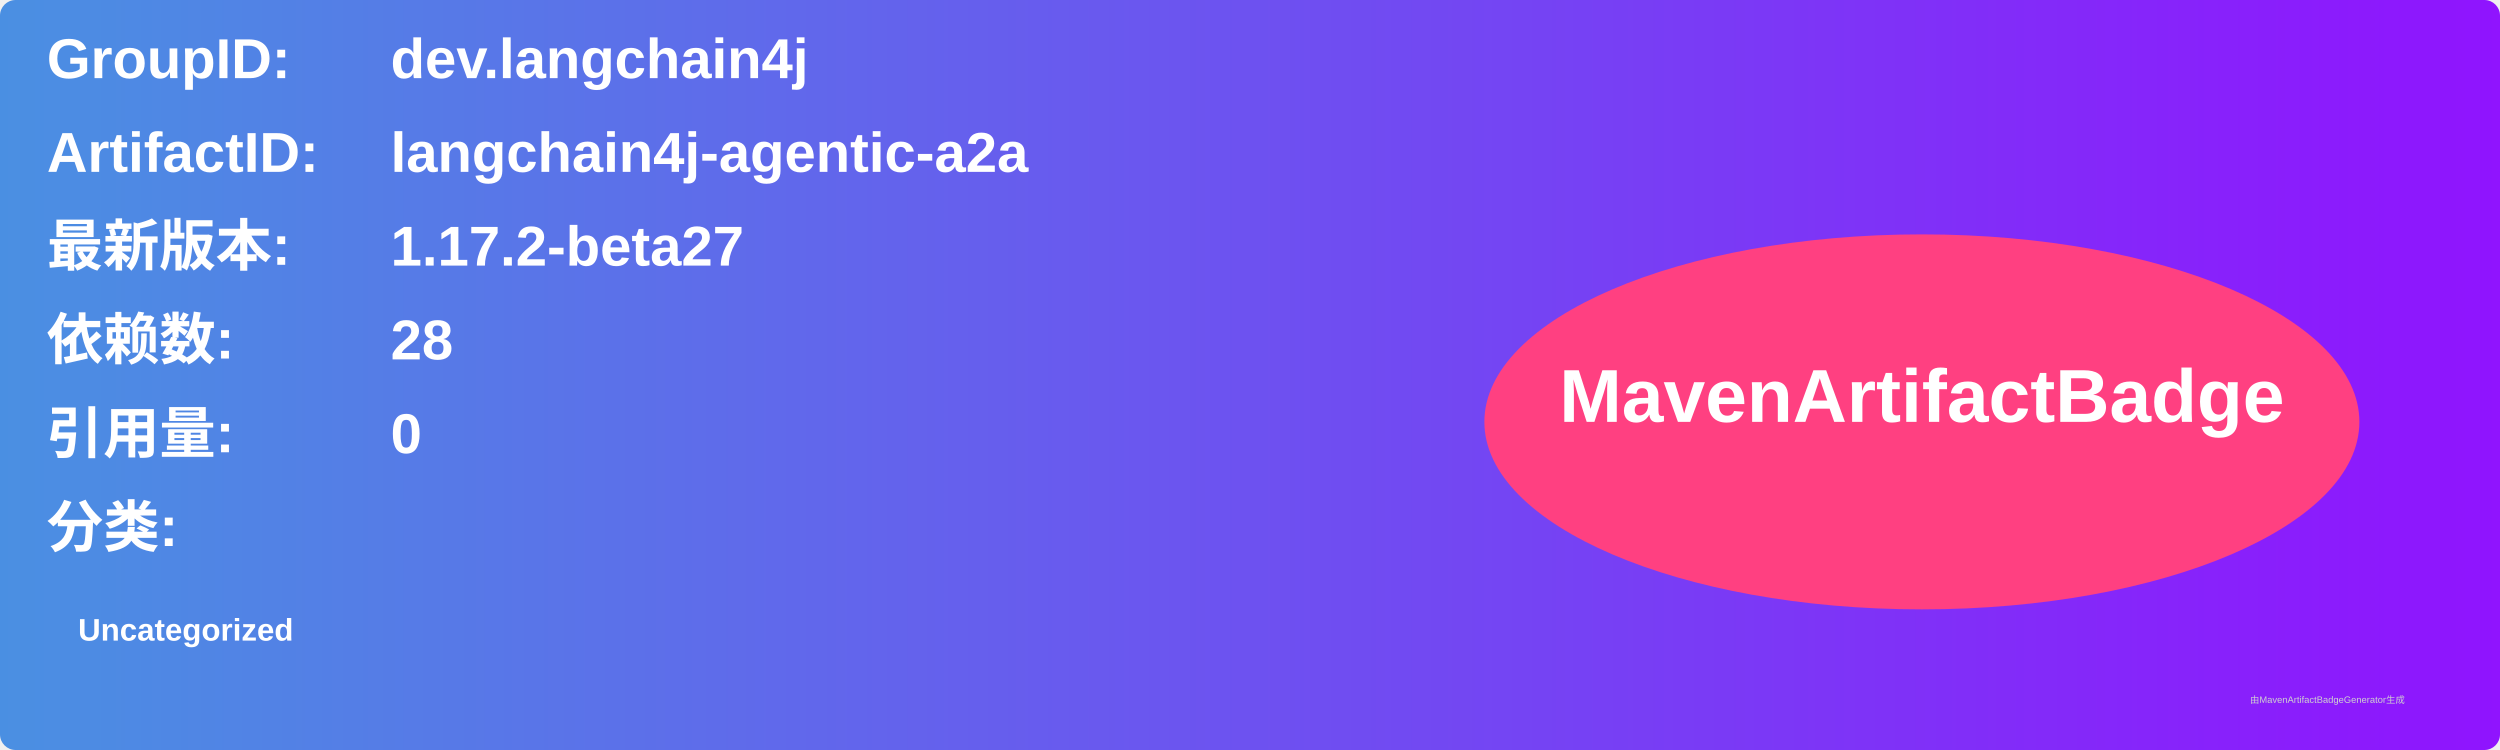
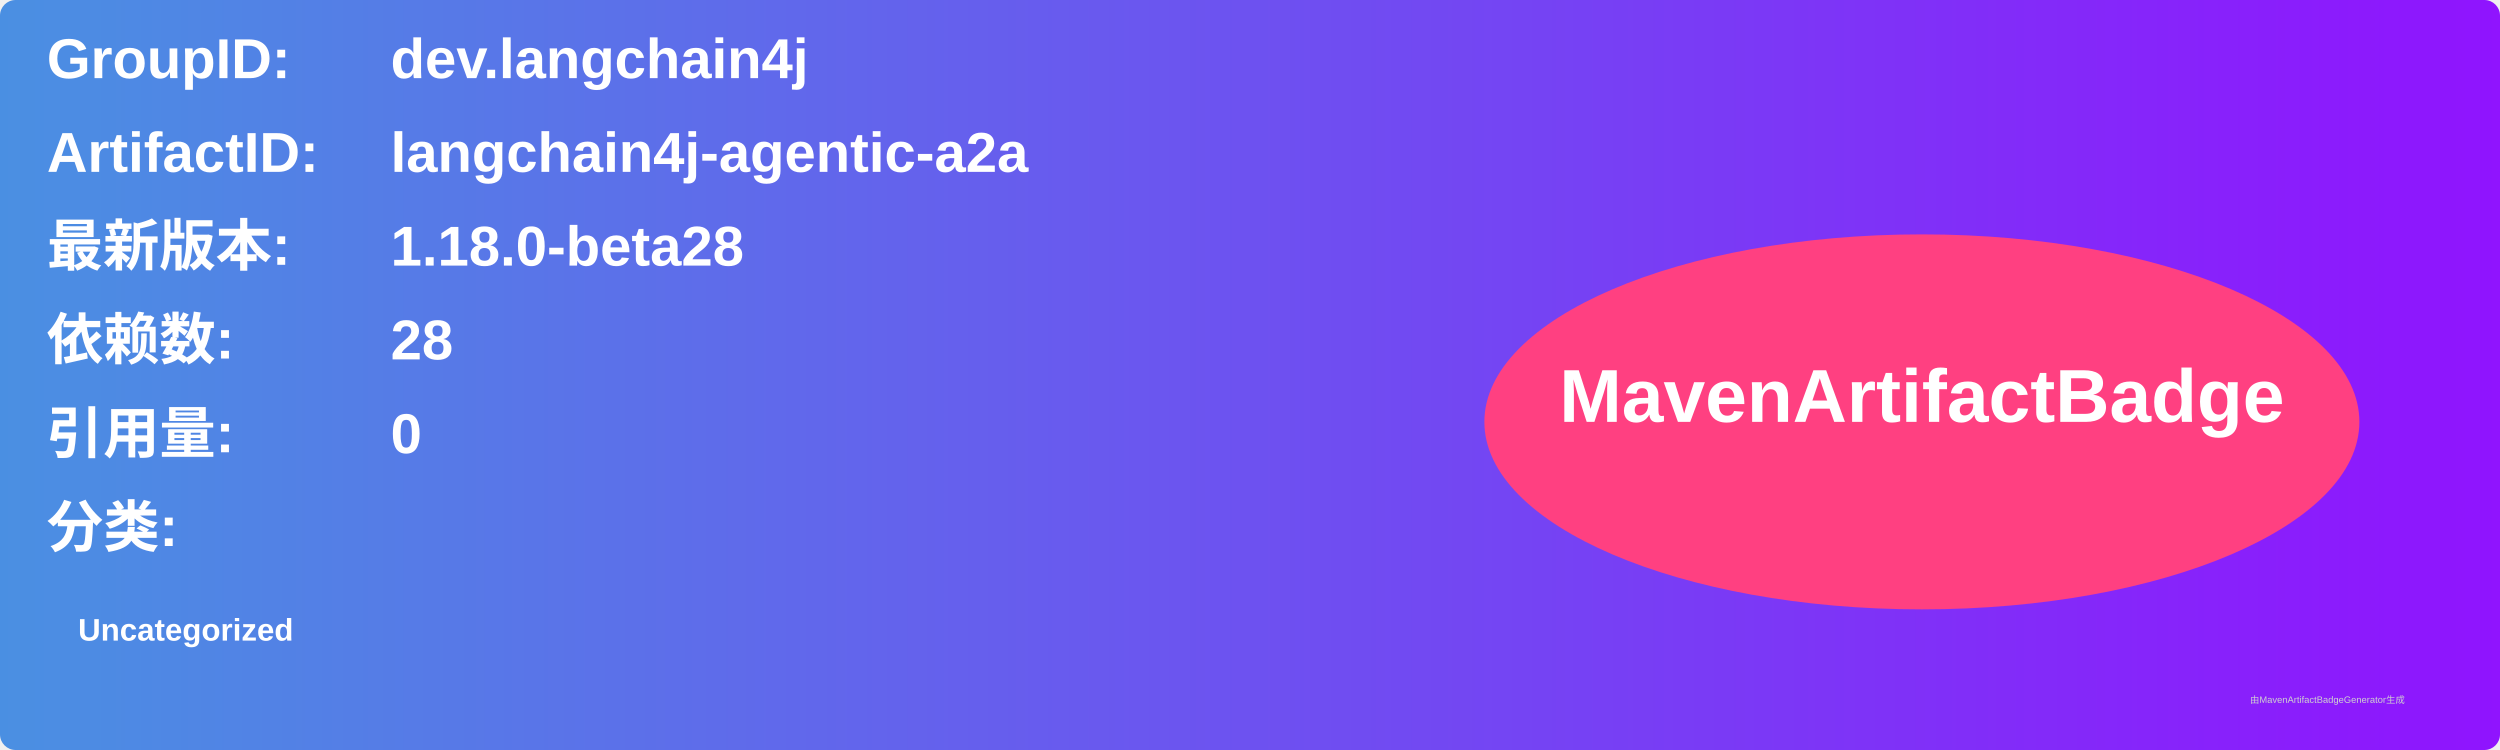
<svg xmlns="http://www.w3.org/2000/svg" width="800" height="240" viewBox="0 0 800 240">
  <linearGradient id="grad" x1="0%" y1="0%" x2="100%" y2="0%">
    <stop offset="0%" stop-color="#4a90e2" />
    <stop offset="100%" stop-color="#9013fe" />
  </linearGradient>
  <rect width="100%" height="100%" rx="5" ry="5" fill="url(#grad)" />
  <g transform="translate(15, 15)">
    <text x="0" y="10" font-family="Arial" font-size="18" fill="white" font-weight="bold" width="260">GroupID:</text>
    <text x="110" y="10" font-family="Arial" font-size="18" fill="white" font-weight="bold" width="460">dev.langchain4j</text>
    <text x="0" y="40" font-family="Arial" font-size="18" fill="white" font-weight="bold" width="260">ArtifactID:</text>
    <text x="110" y="40" font-family="Arial" font-size="18" fill="white" font-weight="bold" width="460">langchain4j-agentic-a2a</text>
    <text x="0" y="70" font-family="Arial" font-size="18" fill="white" font-weight="bold">最新版本:</text>
    <text x="110" y="70" font-family="Arial" font-size="18" fill="white" font-weight="bold">
-       <tspan font-weight="bold">1.17.2-beta27</tspan>
+       <tspan font-weight="bold">1.18.0-beta28</tspan>
    </text>
    <text x="0" y="100" font-family="Arial" font-size="18" fill="white" font-weight="bold">依赖数: </text>
    <text x="110" y="100" font-family="Arial" font-size="18" fill="white">
      <tspan font-weight="bold">28</tspan>
    </text>
    <text x="0" y="130" font-family="Arial" font-size="18" fill="white" font-weight="bold">引用量: </text>
    <text x="110" y="130" font-family="Arial" font-size="18" fill="white">
      <tspan font-weight="bold">0</tspan>
    </text>
    <text x="0" y="160" font-family="Arial" font-size="18" fill="white" font-weight="bold">分类:</text>
    <text x="10" y="190" font-family="Arial" font-size="10" fill="white">
      <tspan font-weight="bold">Uncategorized</tspan>
    </text>
    <ellipse cx="600" cy="120" rx="140" ry="60" fill="#ff4081" />
    <text x="600" y="120" text-anchor="middle" font-family="Arial" font-size="24" fill="white" font-weight="bold">MavenArtifactBadge</text>
  </g>
  <text x="720" y="225" font-family="Arial" font-size="3" fill="#d0d0d0">由MavenArtifactBadgeGenerator生成</text>
</svg>
